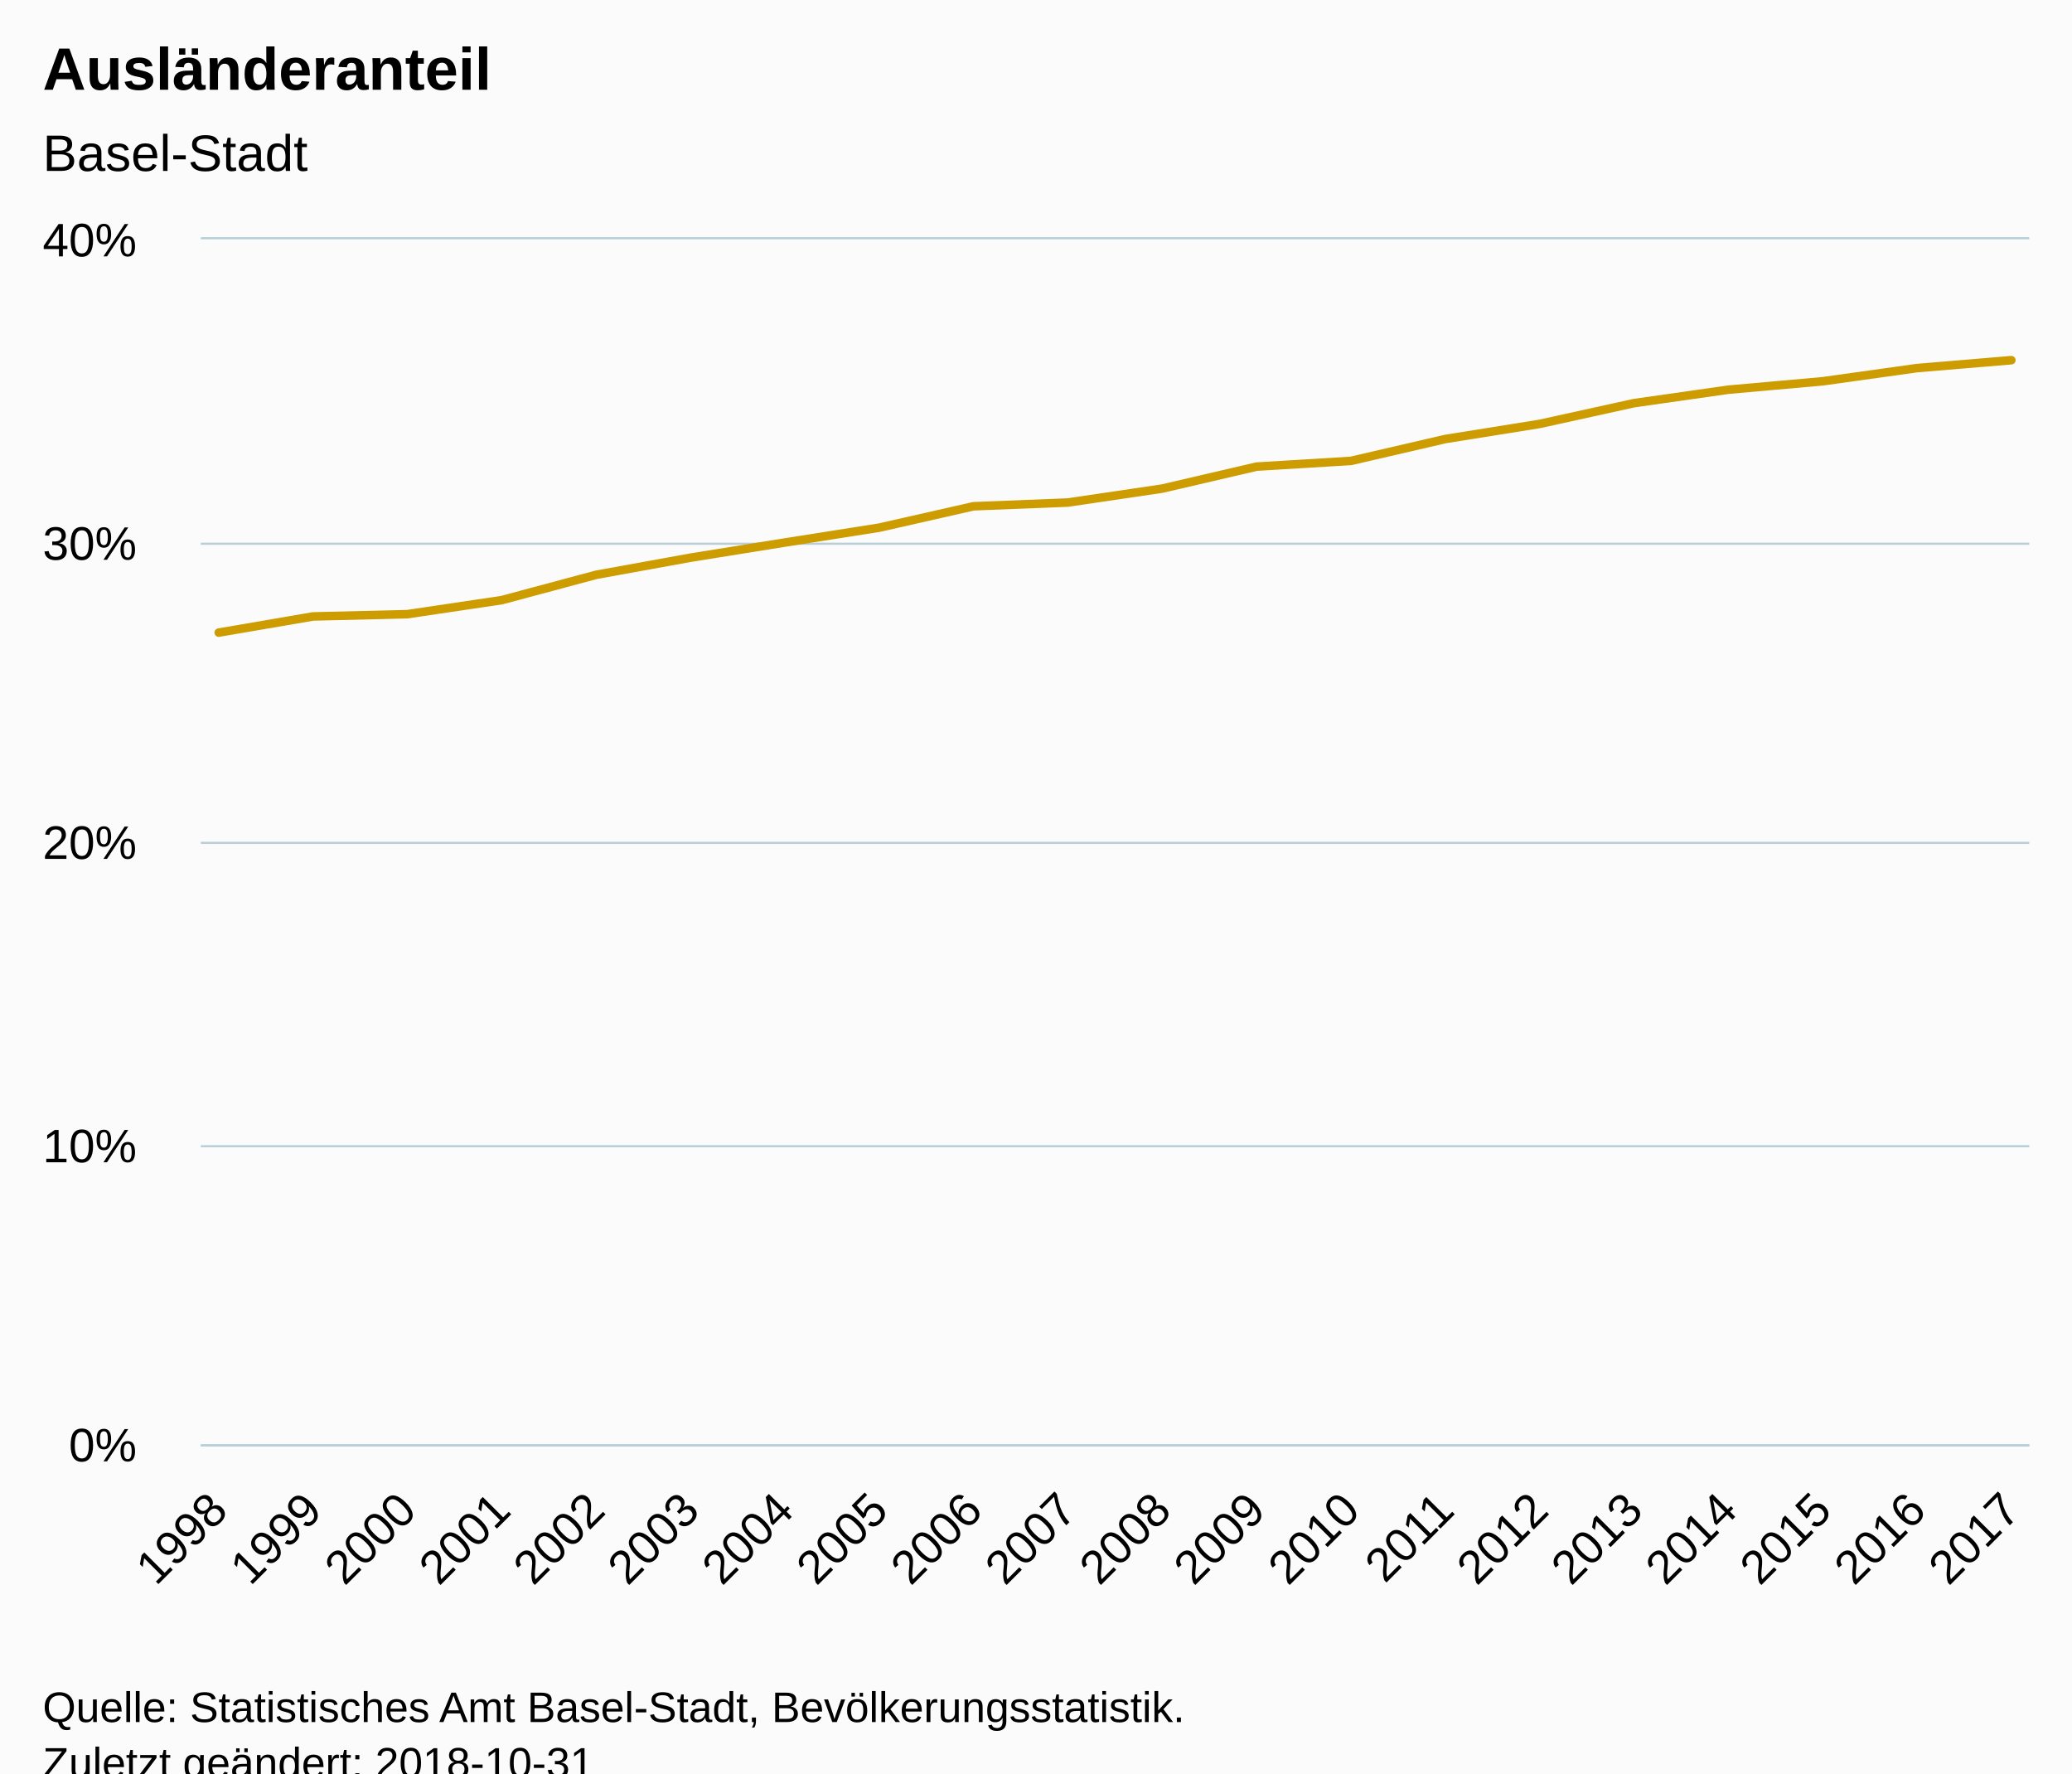
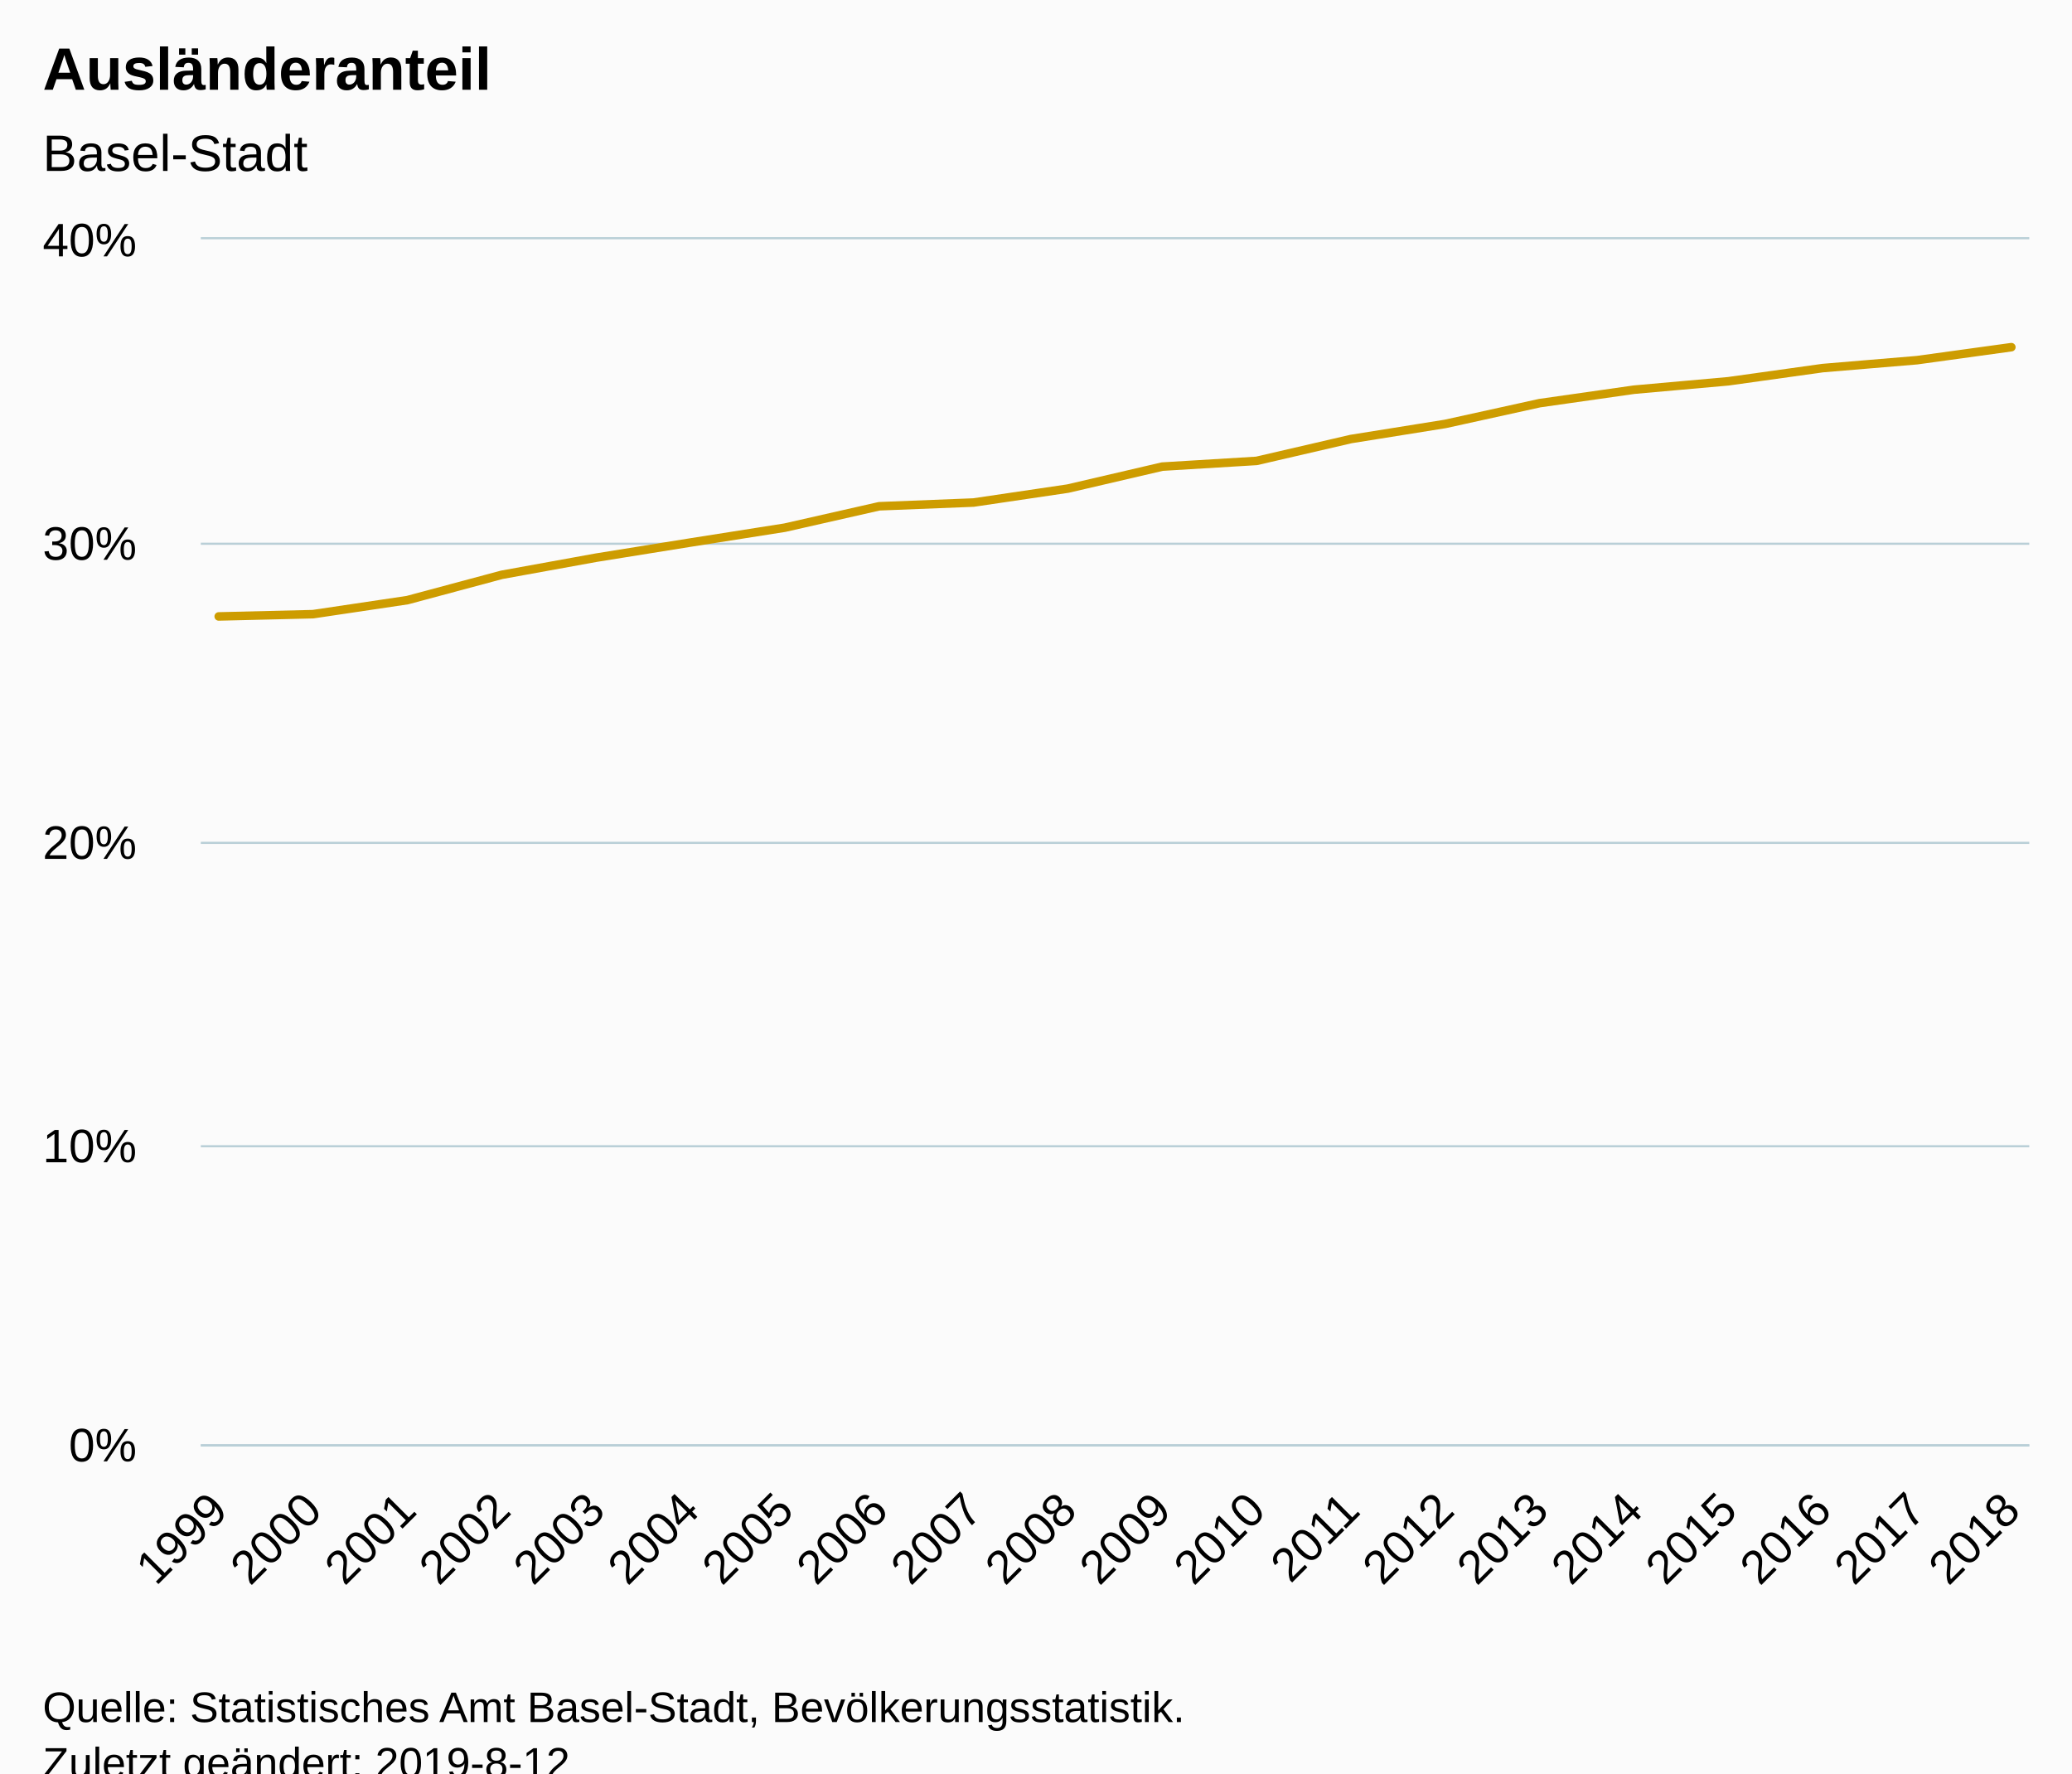
<svg xmlns="http://www.w3.org/2000/svg" version="1.1" class="highcharts-root" style="font-family:Arial;font-size:12px;" viewBox="0 0 485 415">
  <defs>
-     <clipPath id="highcharts-7nkz6ml-6">
+     <clipPath id="highcharts-v79lu1z-6">
      <rect x="0" y="0" width="428" height="282" fill="none" />
    </clipPath>
-     <clipPath id="highcharts-7nkz6ml-7">
+     <clipPath id="highcharts-v79lu1z-7">
      <rect x="0" y="0" width="428" height="282" fill="none" />
    </clipPath>
  </defs>
  <rect fill="#fbfbfb" class="highcharts-background" x="0" y="0" width="485" height="428" rx="0" ry="0" />
  <rect fill="none" class="highcharts-plot-background" x="47" y="56" width="428" height="282" />
  <g class="highcharts-pane-group" data-z-index="0" />
  <g class="highcharts-grid highcharts-xaxis-grid " data-z-index="1">
    <path fill="none" data-z-index="1" class="highcharts-grid-line" d="M 50.5 56 L 50.5 338" opacity="1" />
    <path fill="none" data-z-index="1" class="highcharts-grid-line" d="M 72.5 56 L 72.5 338" opacity="1" />
    <path fill="none" data-z-index="1" class="highcharts-grid-line" d="M 94.5 56 L 94.5 338" opacity="1" />
    <path fill="none" data-z-index="1" class="highcharts-grid-line" d="M 116.5 56 L 116.5 338" opacity="1" />
    <path fill="none" data-z-index="1" class="highcharts-grid-line" d="M 139.5 56 L 139.5 338" opacity="1" />
    <path fill="none" data-z-index="1" class="highcharts-grid-line" d="M 161.5 56 L 161.5 338" opacity="1" />
    <path fill="none" data-z-index="1" class="highcharts-grid-line" d="M 183.5 56 L 183.5 338" opacity="1" />
    <path fill="none" data-z-index="1" class="highcharts-grid-line" d="M 205.5 56 L 205.5 338" opacity="1" />
    <path fill="none" data-z-index="1" class="highcharts-grid-line" d="M 227.5 56 L 227.5 338" opacity="1" />
    <path fill="none" data-z-index="1" class="highcharts-grid-line" d="M 249.5 56 L 249.5 338" opacity="1" />
    <path fill="none" data-z-index="1" class="highcharts-grid-line" d="M 271.5 56 L 271.5 338" opacity="1" />
    <path fill="none" data-z-index="1" class="highcharts-grid-line" d="M 293.5 56 L 293.5 338" opacity="1" />
    <path fill="none" data-z-index="1" class="highcharts-grid-line" d="M 315.5 56 L 315.5 338" opacity="1" />
    <path fill="none" data-z-index="1" class="highcharts-grid-line" d="M 337.5 56 L 337.5 338" opacity="1" />
    <path fill="none" data-z-index="1" class="highcharts-grid-line" d="M 359.5 56 L 359.5 338" opacity="1" />
    <path fill="none" data-z-index="1" class="highcharts-grid-line" d="M 381.5 56 L 381.5 338" opacity="1" />
    <path fill="none" data-z-index="1" class="highcharts-grid-line" d="M 404.5 56 L 404.5 338" opacity="1" />
    <path fill="none" data-z-index="1" class="highcharts-grid-line" d="M 426.5 56 L 426.5 338" opacity="1" />
    <path fill="none" data-z-index="1" class="highcharts-grid-line" d="M 448.5 56 L 448.5 338" opacity="1" />
    <path fill="none" data-z-index="1" class="highcharts-grid-line" d="M 470.5 56 L 470.5 338" opacity="1" />
  </g>
  <g class="highcharts-grid highcharts-yaxis-grid " data-z-index="1">
    <path fill="none" stroke="#B9CFD7" stroke-width="0.5" data-z-index="1" class="highcharts-grid-line" d="M 47 338.25 L 475 338.25" opacity="1" />
    <path fill="none" stroke="#B9CFD7" stroke-width="0.5" data-z-index="1" class="highcharts-grid-line" d="M 47 268.25 L 475 268.25" opacity="1" />
    <path fill="none" stroke="#B9CFD7" stroke-width="0.5" data-z-index="1" class="highcharts-grid-line" d="M 47 197.25 L 475 197.25" opacity="1" />
    <path fill="none" stroke="#B9CFD7" stroke-width="0.5" data-z-index="1" class="highcharts-grid-line" d="M 47 127.25 L 475 127.25" opacity="1" />
    <path fill="none" stroke="#B9CFD7" stroke-width="0.5" data-z-index="1" class="highcharts-grid-line" d="M 47 55.75 L 475 55.75" opacity="1" />
  </g>
  <rect fill="none" class="highcharts-plot-border" data-z-index="1" x="47" y="56" width="428" height="282" />
  <g class="highcharts-axis highcharts-xaxis " data-z-index="2">
    <path fill="none" class="highcharts-axis-line" stroke="#B9CFD7" stroke-width="0.5" data-z-index="7" d="M 47 338.25 L 475 338.25" />
  </g>
  <g class="highcharts-axis highcharts-yaxis " data-z-index="2">
    <path fill="none" class="highcharts-axis-line" data-z-index="7" d="M 47 56 L 47 338" />
  </g>
  <g class="highcharts-series-group" data-z-index="3">
-     <g data-z-index="0.1" class="highcharts-series highcharts-series-0 highcharts-line-series " transform="translate(47,56) scale(1 1)" clip-path="url(#highcharts-7nkz6ml-7)">
-       <path fill="none" d="M 4.196 92.046 L 26.281 88.262 L 48.365 87.73 L 70.45 84.442 L 92.535 78.519 L 114.619 74.513 L 136.704 70.965 L 158.788 67.487 L 180.873 62.48 L 202.958 61.606 L 225.042 58.343 L 247.127 53.2 L 269.212 51.861 L 291.296 46.744 L 313.381 43.208 L 335.465 38.347 L 357.55 35.199 L 379.635 33.228 L 401.719 30.143 L 423.804 28.291" class="highcharts-graph" data-z-index="1" stroke="#cd9c00" stroke-width="2" stroke-linejoin="round" stroke-linecap="round" />
+     <g data-z-index="0.1" class="highcharts-series highcharts-series-0 highcharts-line-series " transform="translate(47,56) scale(1 1)" clip-path="url(#highcharts-v79lu1z-7)">
+       <path fill="none" d="M 4.196 88.262 L 26.281 87.73 L 48.365 84.442 L 70.45 78.519 L 92.535 74.513 L 114.619 70.965 L 136.704 67.487 L 158.788 62.48 L 180.873 61.606 L 202.958 58.343 L 225.042 53.2 L 247.127 51.861 L 269.212 46.744 L 291.296 43.208 L 313.381 38.347 L 335.465 35.199 L 357.55 33.228 L 379.635 30.143 L 401.719 28.291 L 423.804 25.247" class="highcharts-graph" data-z-index="1" stroke="#cd9c00" stroke-width="2" stroke-linejoin="round" stroke-linecap="round" />
    </g>
    <g data-z-index="0.1" class="highcharts-markers highcharts-series-0 highcharts-line-series " transform="translate(47,56) scale(1 1)" clip-path="none" />
  </g>
  <text x="10" text-anchor="start" class="highcharts-title" data-z-index="4" style="color:#000000;font-size:14px;font-weight:bold;fill:#000000;" y="21">
    <tspan>Ausländeranteil</tspan>
  </text>
  <text x="10" text-anchor="start" class="highcharts-subtitle" data-z-index="4" style="color:#000000;font-size:12px;font-weight:normal;font-family:Arial;fill:#000000;" y="40">
    <tspan>Basel-Stadt</tspan>
  </text>
  <g class="highcharts-axis-labels highcharts-xaxis-labels " data-z-index="7">
-     <text x="53.789" style="color:#000000;cursor:default;font-size:11px;fill:#000000;" text-anchor="end" transform="translate(0,0) rotate(-45 53.7888 354)" y="354" opacity="1">1998</text>
-     <text x="75.873" style="color:#000000;cursor:default;font-size:11px;fill:#000000;" text-anchor="end" transform="translate(0,0) rotate(-45 75.87343 354)" y="354" opacity="1">1999</text>
-     <text x="97.958" style="color:#000000;cursor:default;font-size:11px;fill:#000000;" text-anchor="end" transform="translate(0,0) rotate(-45 97.95805 354)" y="354" opacity="1">2000</text>
-     <text x="120.043" style="color:#000000;cursor:default;font-size:11px;fill:#000000;" text-anchor="end" transform="translate(0,0) rotate(-45 120.0427 354)" y="354" opacity="1">2001</text>
-     <text x="142.127" style="color:#000000;cursor:default;font-size:11px;fill:#000000;" text-anchor="end" transform="translate(0,0) rotate(-45 142.1273 354)" y="354" opacity="1">2002</text>
-     <text x="164.212" style="color:#000000;cursor:default;font-size:11px;fill:#000000;" text-anchor="end" transform="translate(0,0) rotate(-45 164.2119 354)" y="354" opacity="1">2003</text>
-     <text x="186.297" style="color:#000000;cursor:default;font-size:11px;fill:#000000;" text-anchor="end" transform="translate(0,0) rotate(-45 186.2965 354)" y="354" opacity="1">2004</text>
-     <text x="208.381" style="color:#000000;cursor:default;font-size:11px;fill:#000000;" text-anchor="end" transform="translate(0,0) rotate(-45 208.3812 354)" y="354" opacity="1">2005</text>
-     <text x="230.466" style="color:#000000;cursor:default;font-size:11px;fill:#000000;" text-anchor="end" transform="translate(0,0) rotate(-45 230.4658 354)" y="354" opacity="1">2006</text>
-     <text x="252.55" style="color:#000000;cursor:default;font-size:11px;fill:#000000;" text-anchor="end" transform="translate(0,0) rotate(-45 252.5504 354)" y="354" opacity="1">2007</text>
-     <text x="274.635" style="color:#000000;cursor:default;font-size:11px;fill:#000000;" text-anchor="end" transform="translate(0,0) rotate(-45 274.635 354)" y="354" opacity="1">2008</text>
-     <text x="296.72" style="color:#000000;cursor:default;font-size:11px;fill:#000000;" text-anchor="end" transform="translate(0,0) rotate(-45 296.7197 354)" y="354" opacity="1">2009</text>
-     <text x="318.804" style="color:#000000;cursor:default;font-size:11px;fill:#000000;" text-anchor="end" transform="translate(0,0) rotate(-45 318.8043 354)" y="354" opacity="1">2010</text>
-     <text x="340.889" style="color:#000000;cursor:default;font-size:11px;fill:#000000;" text-anchor="end" transform="translate(0,0) rotate(-45 340.8889 354)" y="354" opacity="1">2011</text>
-     <text x="362.974" style="color:#000000;cursor:default;font-size:11px;fill:#000000;" text-anchor="end" transform="translate(0,0) rotate(-45 362.9735 354)" y="354" opacity="1">2012</text>
-     <text x="385.058" style="color:#000000;cursor:default;font-size:11px;fill:#000000;" text-anchor="end" transform="translate(0,0) rotate(-45 385.0582 354)" y="354" opacity="1">2013</text>
-     <text x="407.143" style="color:#000000;cursor:default;font-size:11px;fill:#000000;" text-anchor="end" transform="translate(0,0) rotate(-45 407.1428 354)" y="354" opacity="1">2014</text>
-     <text x="429.227" style="color:#000000;cursor:default;font-size:11px;fill:#000000;" text-anchor="end" transform="translate(0,0) rotate(-45 429.2274 354)" y="354" opacity="1">2015</text>
-     <text x="451.312" style="color:#000000;cursor:default;font-size:11px;fill:#000000;" text-anchor="end" transform="translate(0,0) rotate(-45 451.312 354)" y="354" opacity="1">2016</text>
-     <text x="473.397" style="color:#000000;cursor:default;font-size:11px;fill:#000000;" text-anchor="end" transform="translate(0,0) rotate(-45 473.3966 354)" y="354" opacity="1">2017</text>
+     <text x="53.789" style="color:#000000;cursor:default;font-size:11px;fill:#000000;" text-anchor="end" transform="translate(0,0) rotate(-45 53.7888 354)" y="354" opacity="1">1999</text>
+     <text x="75.873" style="color:#000000;cursor:default;font-size:11px;fill:#000000;" text-anchor="end" transform="translate(0,0) rotate(-45 75.87343 354)" y="354" opacity="1">2000</text>
+     <text x="97.958" style="color:#000000;cursor:default;font-size:11px;fill:#000000;" text-anchor="end" transform="translate(0,0) rotate(-45 97.95805 354)" y="354" opacity="1">2001</text>
+     <text x="120.043" style="color:#000000;cursor:default;font-size:11px;fill:#000000;" text-anchor="end" transform="translate(0,0) rotate(-45 120.0427 354)" y="354" opacity="1">2002</text>
+     <text x="142.127" style="color:#000000;cursor:default;font-size:11px;fill:#000000;" text-anchor="end" transform="translate(0,0) rotate(-45 142.1273 354)" y="354" opacity="1">2003</text>
+     <text x="164.212" style="color:#000000;cursor:default;font-size:11px;fill:#000000;" text-anchor="end" transform="translate(0,0) rotate(-45 164.2119 354)" y="354" opacity="1">2004</text>
+     <text x="186.297" style="color:#000000;cursor:default;font-size:11px;fill:#000000;" text-anchor="end" transform="translate(0,0) rotate(-45 186.2965 354)" y="354" opacity="1">2005</text>
+     <text x="208.381" style="color:#000000;cursor:default;font-size:11px;fill:#000000;" text-anchor="end" transform="translate(0,0) rotate(-45 208.3812 354)" y="354" opacity="1">2006</text>
+     <text x="230.466" style="color:#000000;cursor:default;font-size:11px;fill:#000000;" text-anchor="end" transform="translate(0,0) rotate(-45 230.4658 354)" y="354" opacity="1">2007</text>
+     <text x="252.55" style="color:#000000;cursor:default;font-size:11px;fill:#000000;" text-anchor="end" transform="translate(0,0) rotate(-45 252.5504 354)" y="354" opacity="1">2008</text>
+     <text x="274.635" style="color:#000000;cursor:default;font-size:11px;fill:#000000;" text-anchor="end" transform="translate(0,0) rotate(-45 274.635 354)" y="354" opacity="1">2009</text>
+     <text x="296.72" style="color:#000000;cursor:default;font-size:11px;fill:#000000;" text-anchor="end" transform="translate(0,0) rotate(-45 296.7197 354)" y="354" opacity="1">2010</text>
+     <text x="318.804" style="color:#000000;cursor:default;font-size:11px;fill:#000000;" text-anchor="end" transform="translate(0,0) rotate(-45 318.8043 354)" y="354" opacity="1">2011</text>
+     <text x="340.889" style="color:#000000;cursor:default;font-size:11px;fill:#000000;" text-anchor="end" transform="translate(0,0) rotate(-45 340.8889 354)" y="354" opacity="1">2012</text>
+     <text x="362.974" style="color:#000000;cursor:default;font-size:11px;fill:#000000;" text-anchor="end" transform="translate(0,0) rotate(-45 362.9735 354)" y="354" opacity="1">2013</text>
+     <text x="385.058" style="color:#000000;cursor:default;font-size:11px;fill:#000000;" text-anchor="end" transform="translate(0,0) rotate(-45 385.0582 354)" y="354" opacity="1">2014</text>
+     <text x="407.143" style="color:#000000;cursor:default;font-size:11px;fill:#000000;" text-anchor="end" transform="translate(0,0) rotate(-45 407.1428 354)" y="354" opacity="1">2015</text>
+     <text x="429.227" style="color:#000000;cursor:default;font-size:11px;fill:#000000;" text-anchor="end" transform="translate(0,0) rotate(-45 429.2274 354)" y="354" opacity="1">2016</text>
+     <text x="451.312" style="color:#000000;cursor:default;font-size:11px;fill:#000000;" text-anchor="end" transform="translate(0,0) rotate(-45 451.312 354)" y="354" opacity="1">2017</text>
+     <text x="473.397" style="color:#000000;cursor:default;font-size:11px;fill:#000000;" text-anchor="end" transform="translate(0,0) rotate(-45 473.3966 354)" y="354" opacity="1">2018</text>
  </g>
  <g class="highcharts-axis-labels highcharts-yaxis-labels " data-z-index="7">
    <text x="32" style="color:#000000;cursor:default;font-size:11px;fill:#000000;" text-anchor="end" transform="translate(0,0)" y="342" opacity="1">0%</text>
    <text x="32" style="color:#000000;cursor:default;font-size:11px;fill:#000000;" text-anchor="end" transform="translate(0,0)" y="272" opacity="1">10%</text>
    <text x="32" style="color:#000000;cursor:default;font-size:11px;fill:#000000;" text-anchor="end" transform="translate(0,0)" y="201" opacity="1">20%</text>
    <text x="32" style="color:#000000;cursor:default;font-size:11px;fill:#000000;" text-anchor="end" transform="translate(0,0)" y="131" opacity="1">30%</text>
    <text x="32" style="color:#000000;cursor:default;font-size:11px;fill:#000000;" text-anchor="end" transform="translate(0,0)" y="60" opacity="1">40%</text>
  </g>
  <text x="10" class="highcharts-credits" text-anchor="start" data-z-index="8" style="cursor:default;color:#000000;font-size:10px;fill:#000000;" y="403">
    <tspan>Quelle: Statistisches Amt Basel-Stadt, Bevölkerungsstatistik.</tspan>
-     <tspan x="10" dy="13">Zuletzt geändert: 2018-10-31</tspan>
+     <tspan x="10" dy="13">Zuletzt geändert: 2019-8-12</tspan>
  </text>
</svg>
